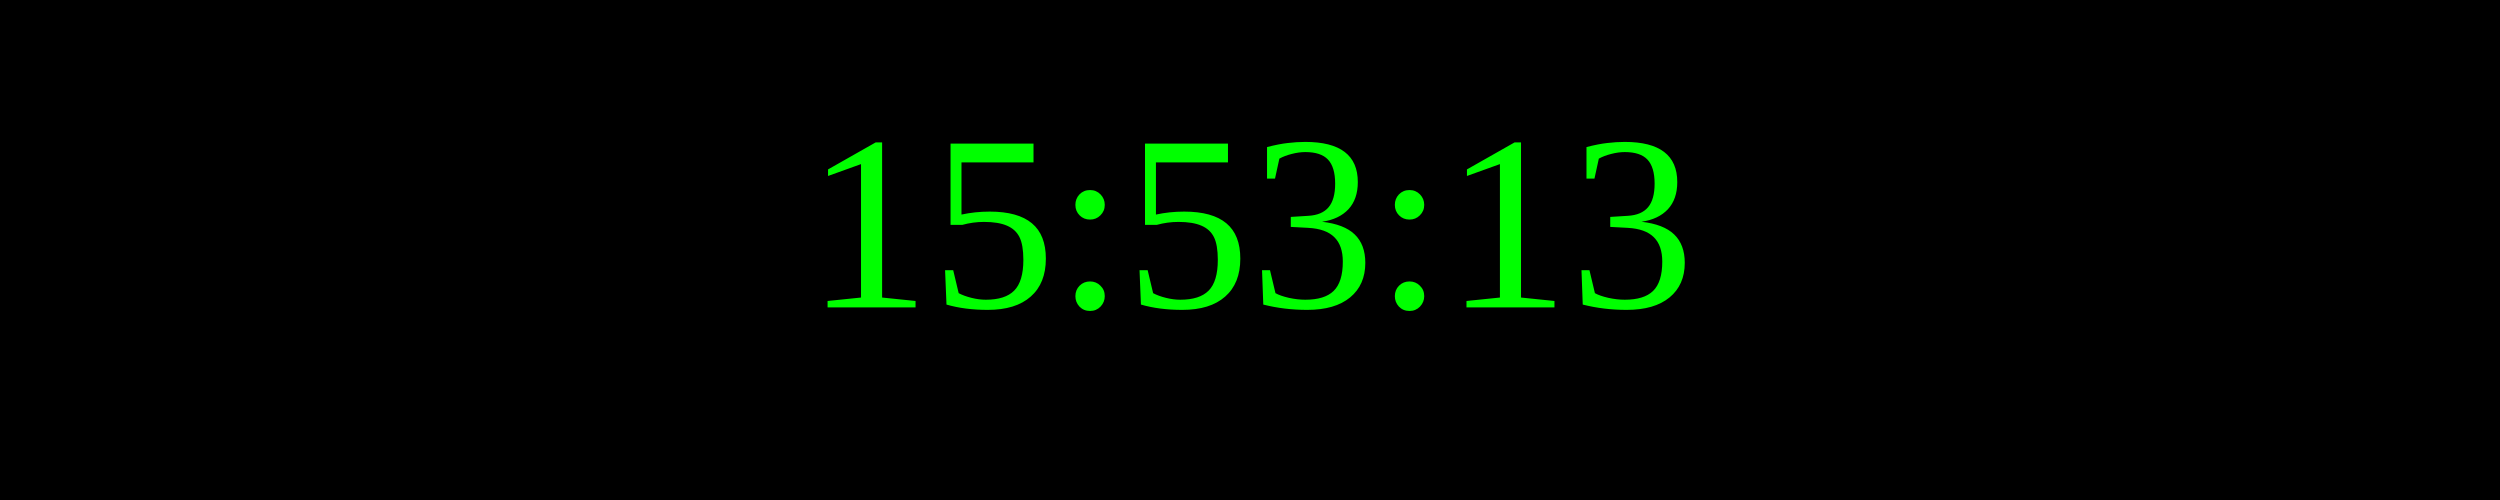
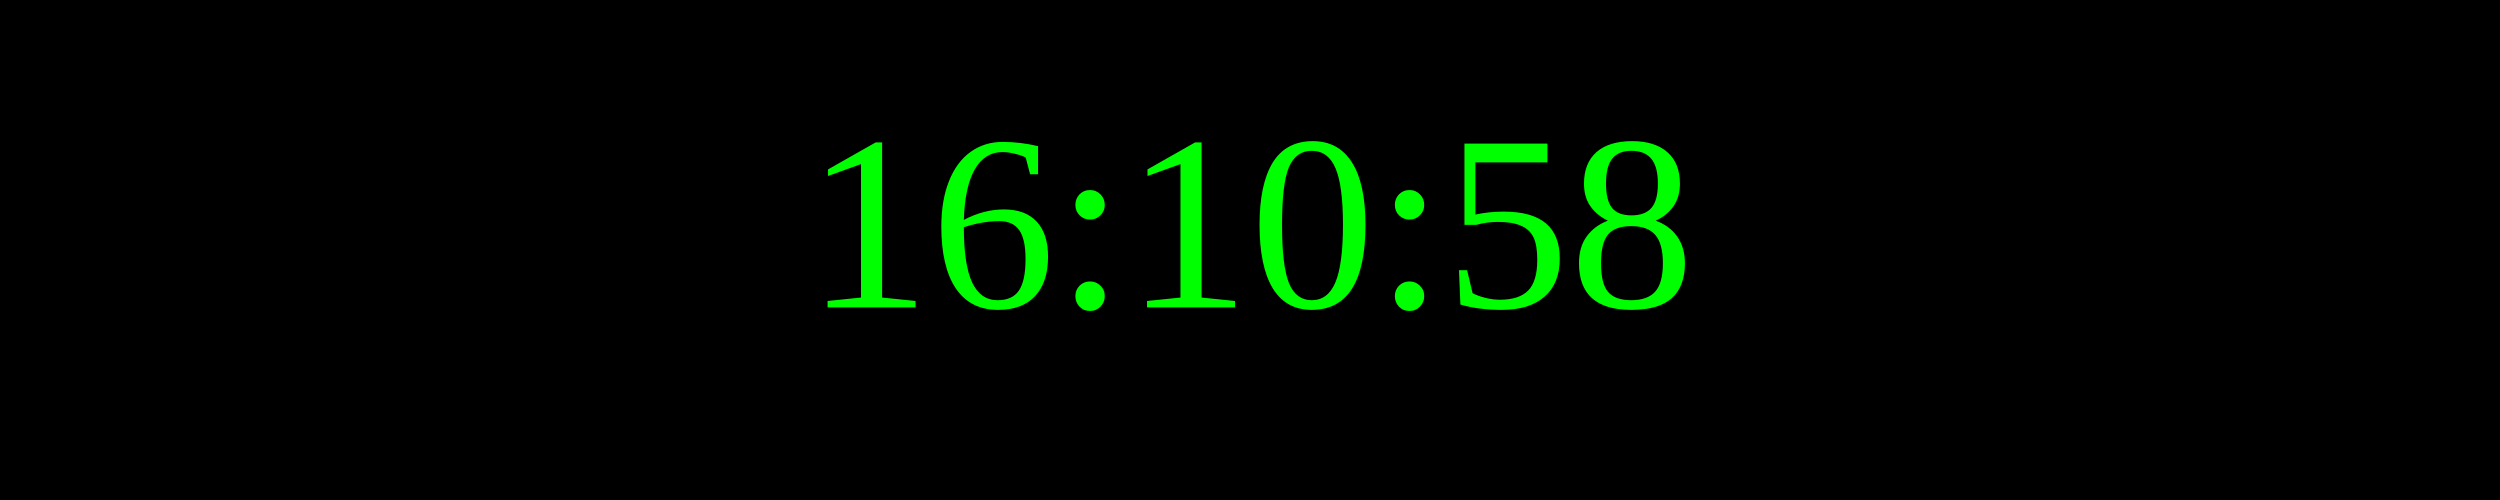
<svg xmlns="http://www.w3.org/2000/svg" width="250" height="50">
  <rect width="100%" height="100%" fill="black" />
  <text x="50%" y="50%" font-size="25" fill="lime" text-anchor="middle" dominant-baseline="middle">
- 15:53:13
+ 16:10:58
</text>
</svg>
